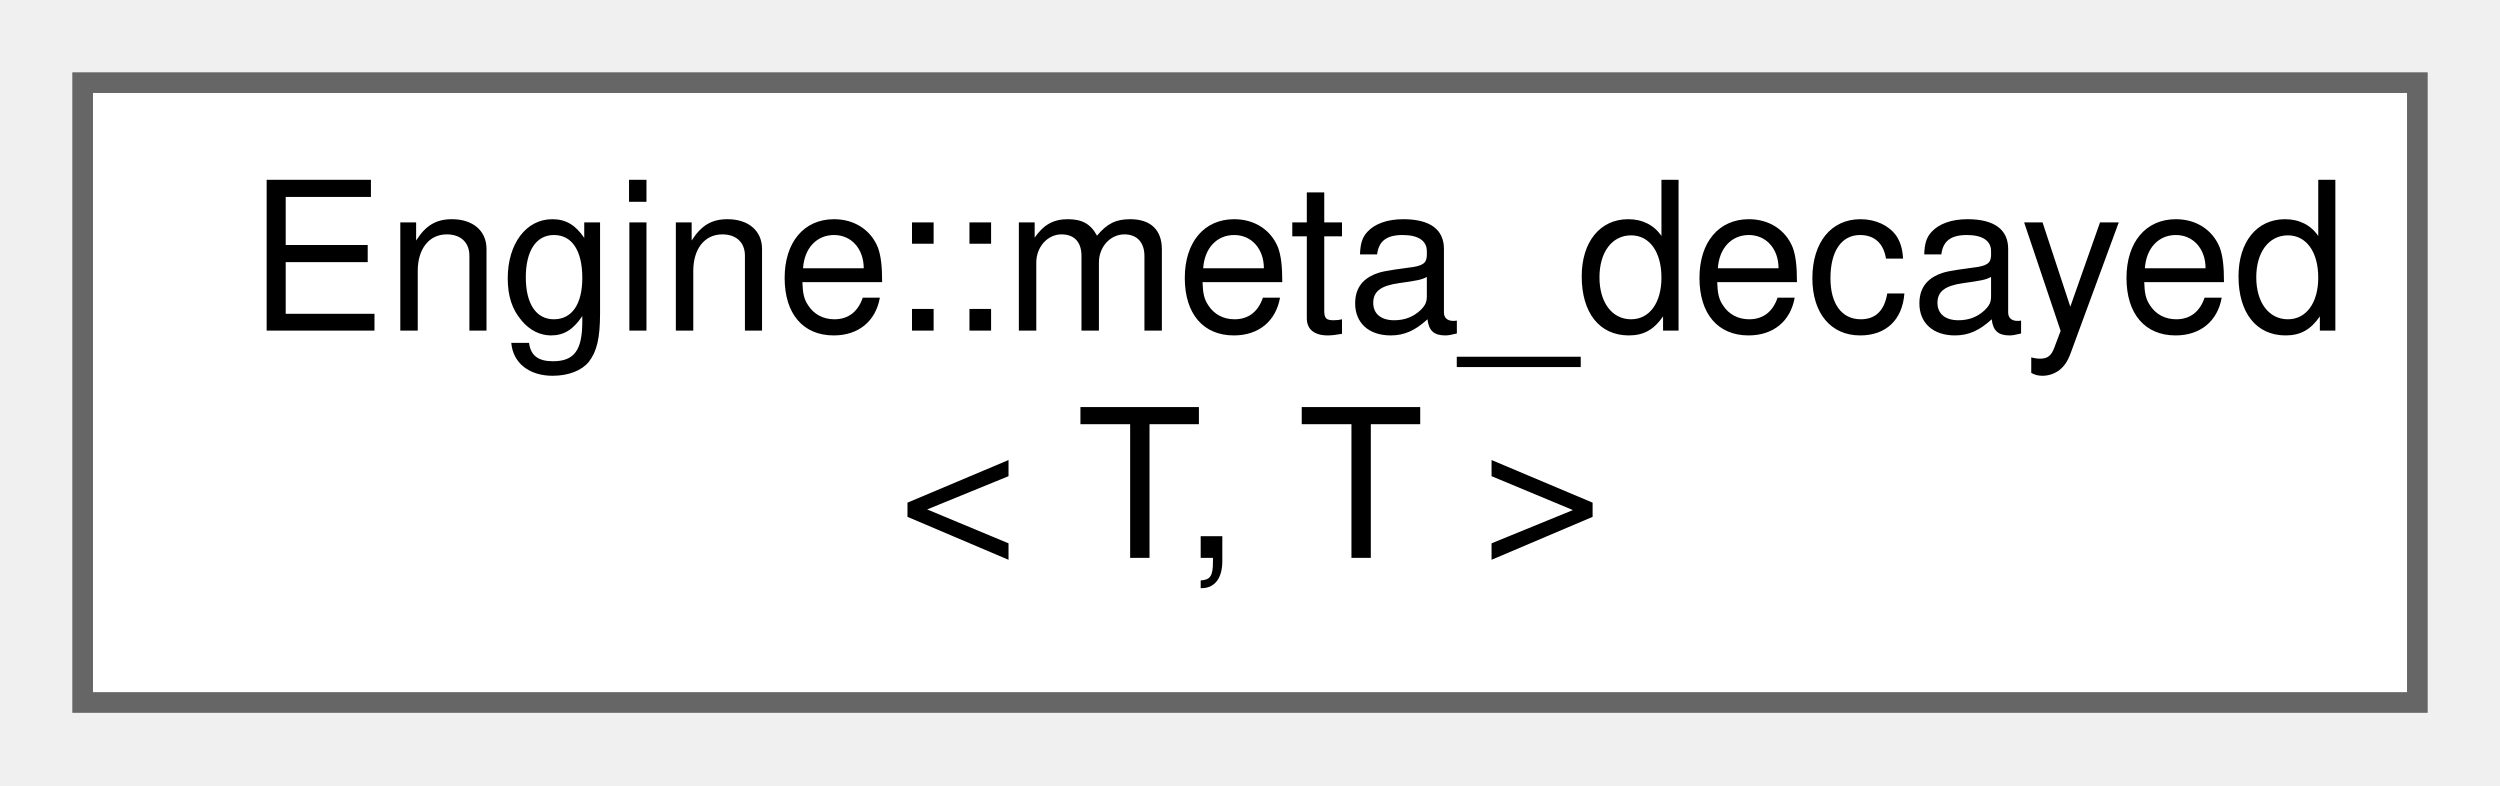
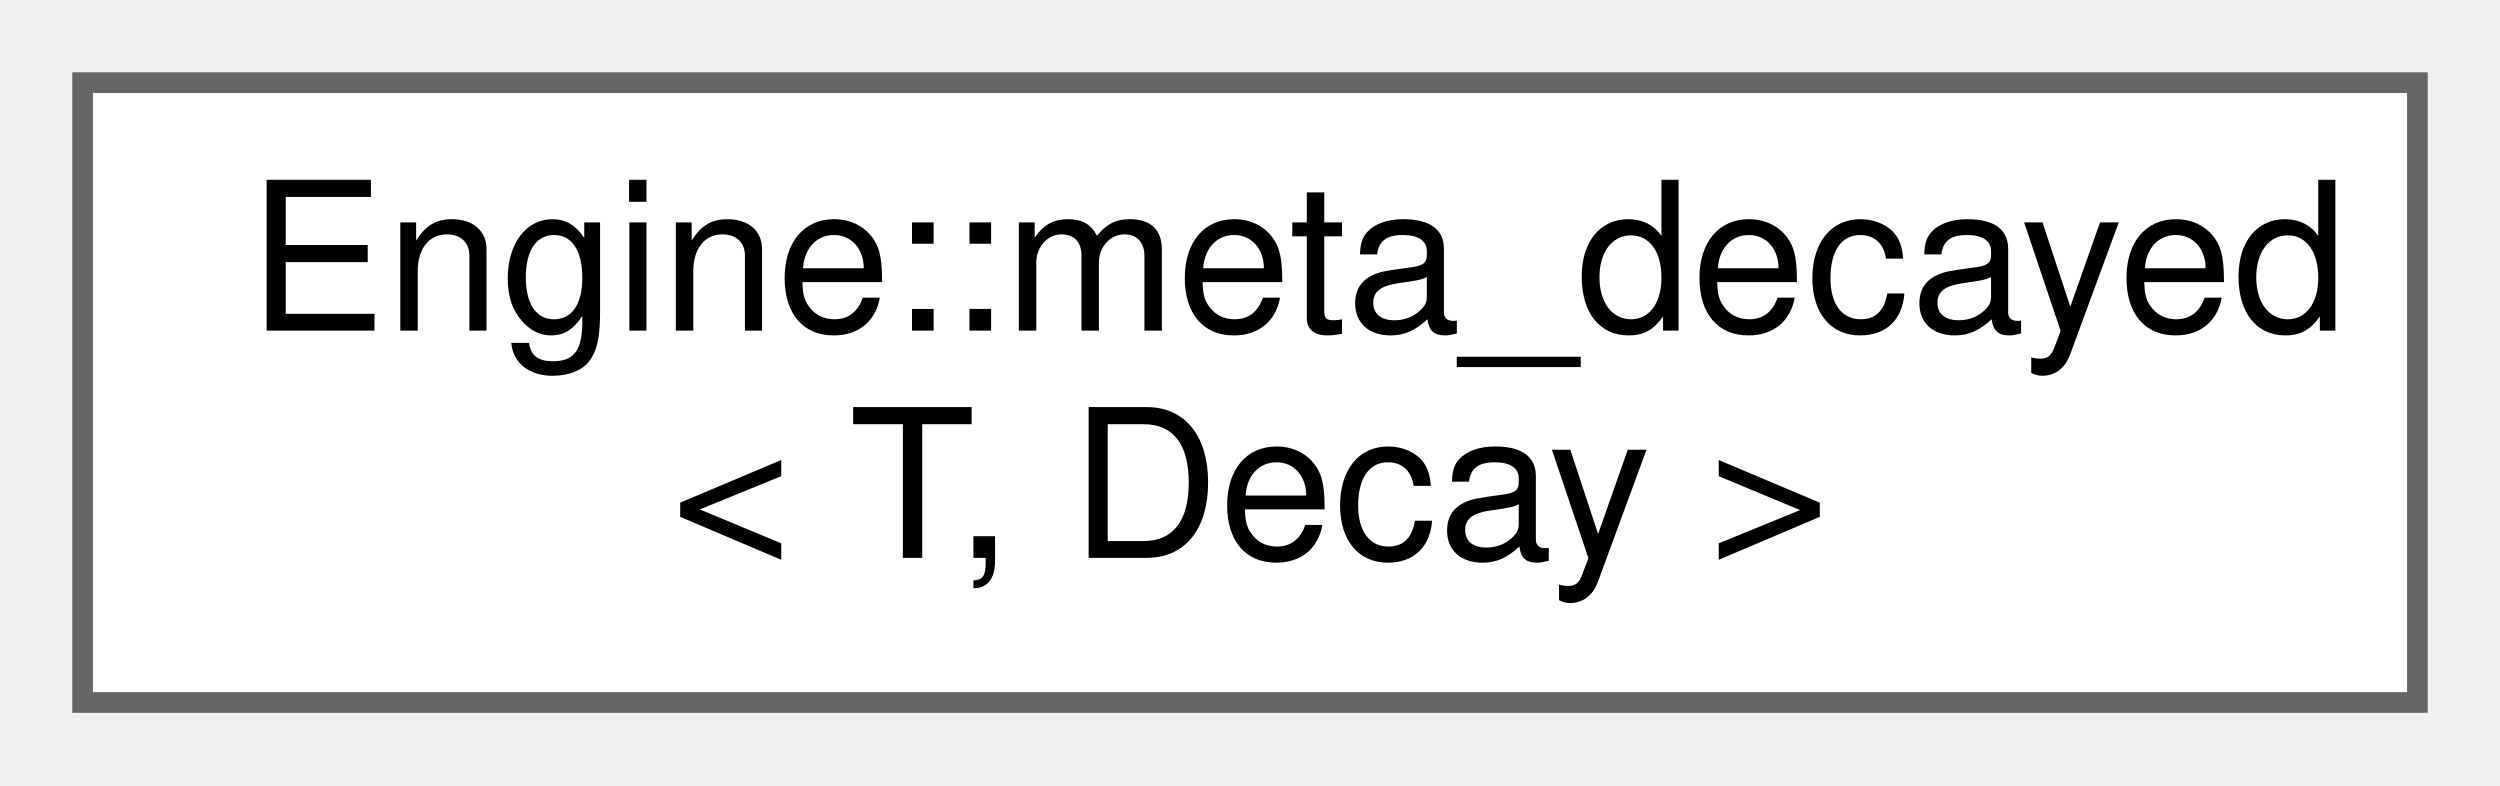
<svg xmlns="http://www.w3.org/2000/svg" xmlns:xlink="http://www.w3.org/1999/xlink" width="121pt" height="38pt" viewBox="0.00 0.00 121.00 38.00">
  <g id="graph0" class="graph" transform="scale(1 1) rotate(0) translate(4 34)">
    <g id="node1" class="node">
      <g id="a_node1">
-         <a xlink:href="struct_engine_1_1meta__decayed_3_01_t_00_01_t_01_4.html" target="_top" xlink:title=" ">
+         <a xlink:href="struct_engine_1_1meta__decayed.html" target="_top" xlink:title=" ">
          <polygon fill="white" stroke="#666666" points="113,-30 0,-30 0,0 113,0 113,-30" />
          <text text-anchor="start" x="8" y="-18" font-family="Helvetica,sans-Serif" font-size="10.00">Engine::meta_decayed</text>
-           <text text-anchor="middle" x="56.5" y="-7" font-family="Helvetica,sans-Serif" font-size="10.00">&lt; T, T &gt;</text>
+           <text text-anchor="middle" x="56.5" y="-7" font-family="Helvetica,sans-Serif" font-size="10.00">&lt; T, Decay &gt;</text>
        </a>
      </g>
    </g>
  </g>
</svg>
